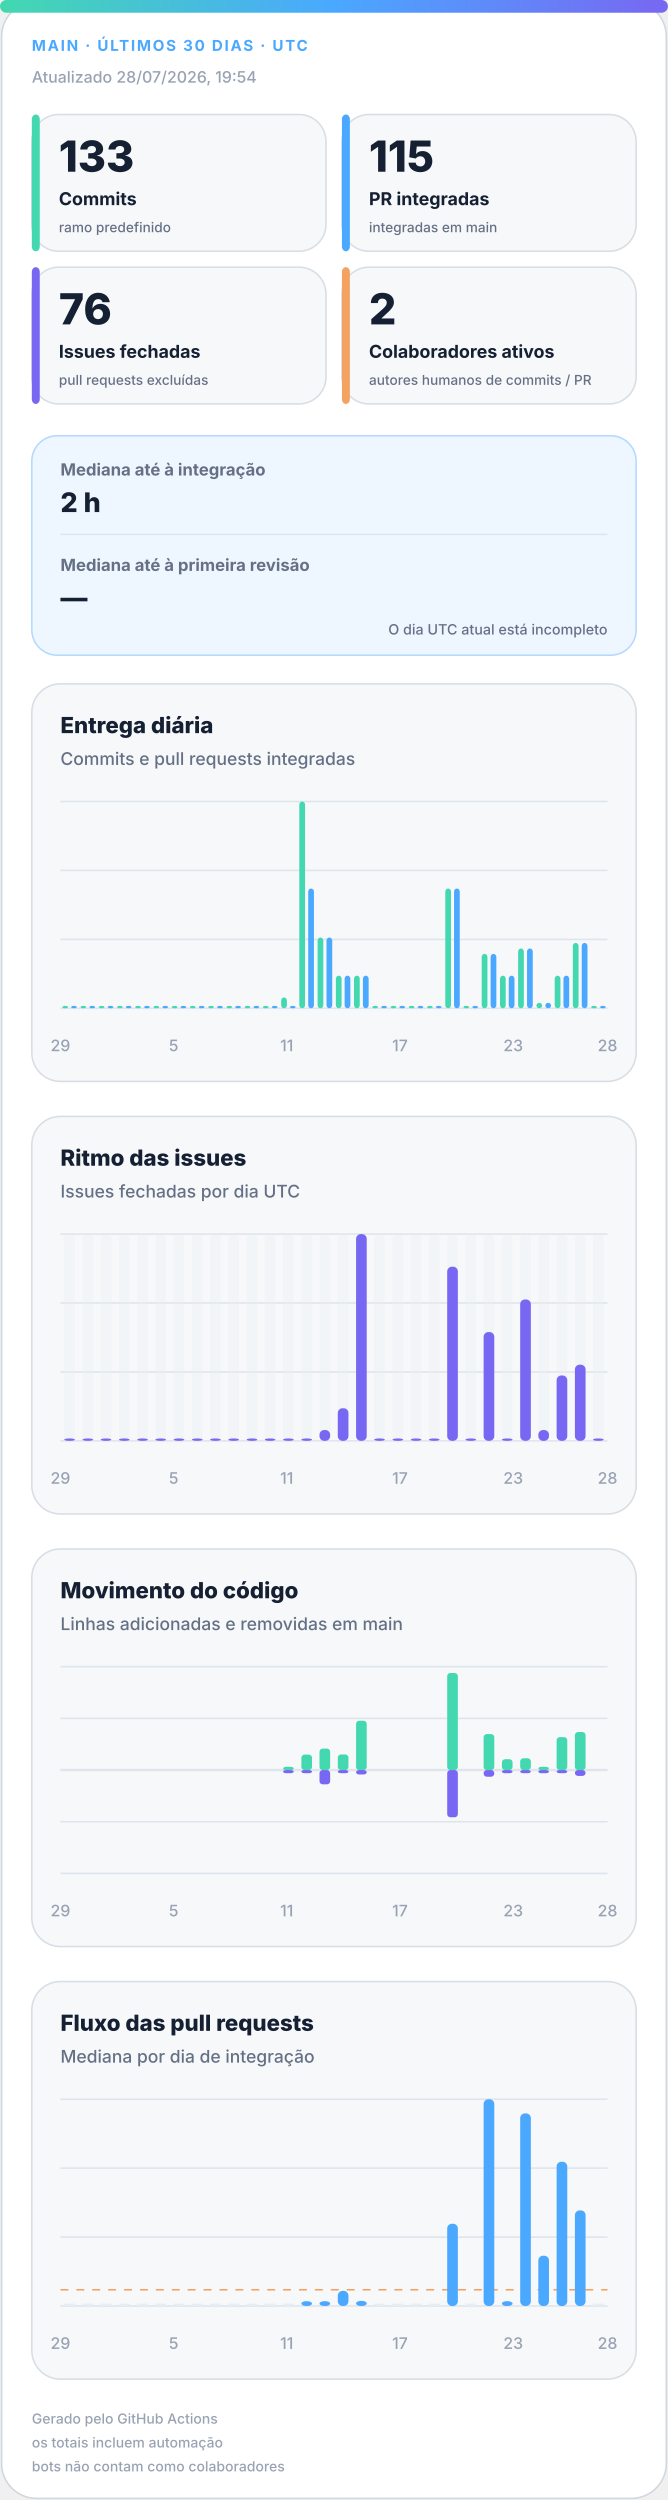
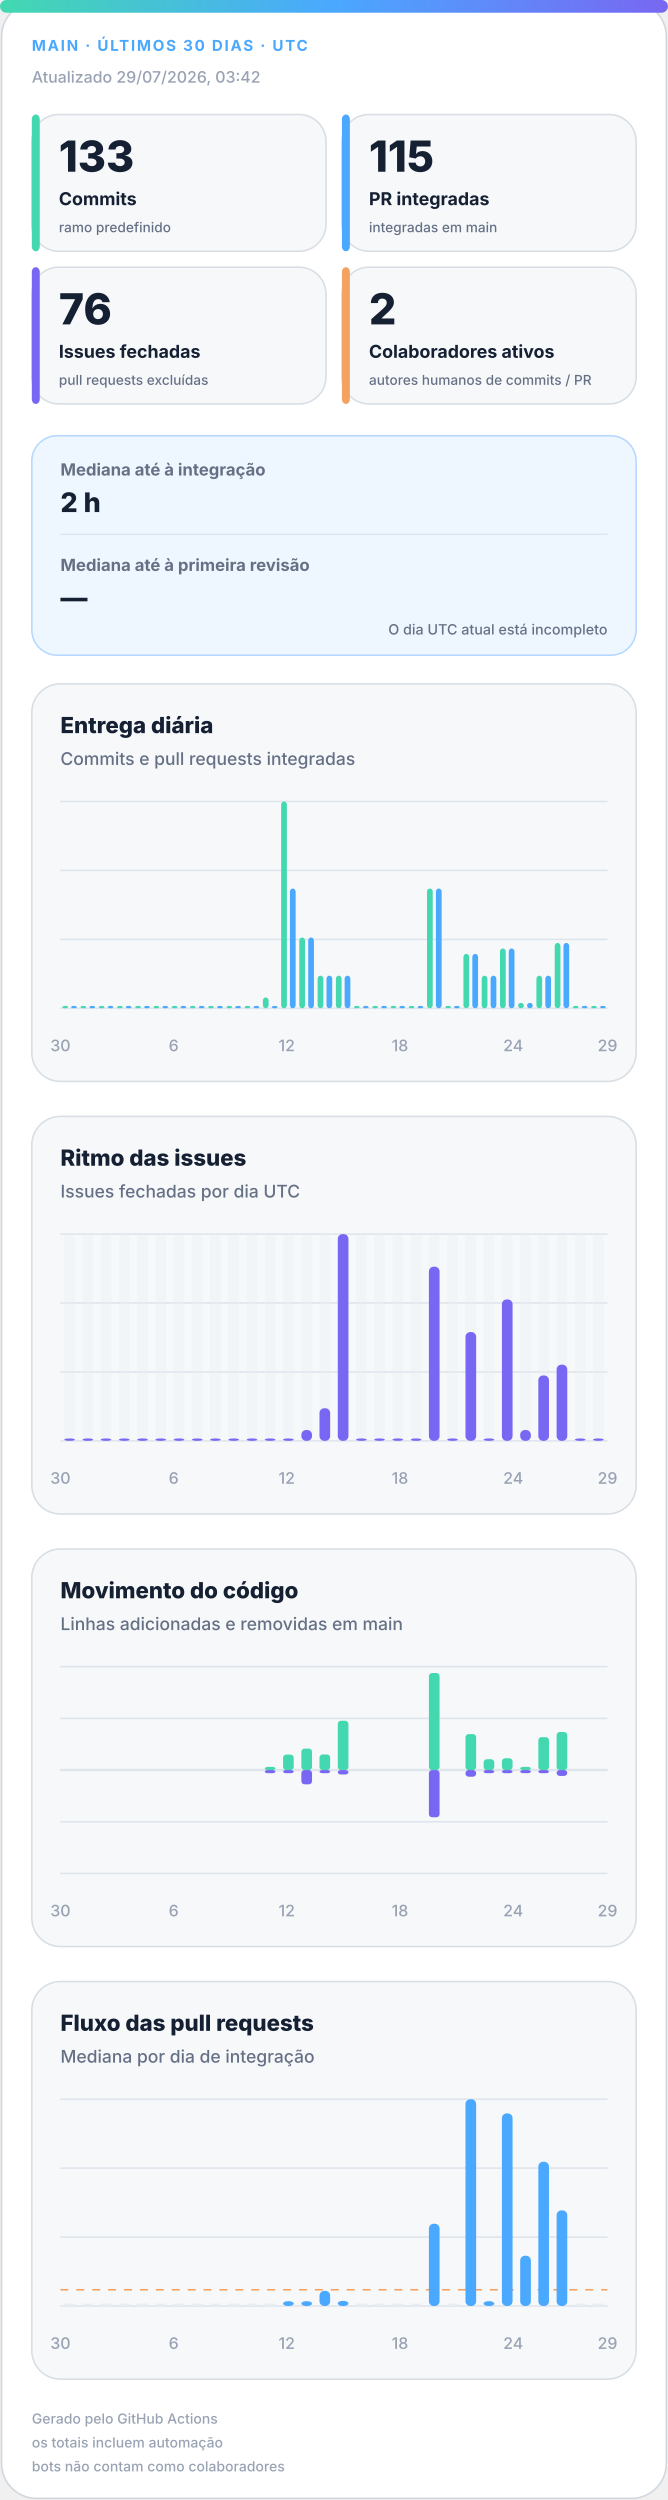
<svg xmlns="http://www.w3.org/2000/svg" width="420" height="1572" viewBox="0 0 420 1572" role="img" aria-labelledby="title desc">
  <defs>
    <linearGradient id="accent" x1="0" y1="0" x2="1" y2="0">
      <stop offset="0%" stop-color="#43d8b0" />
      <stop offset="50%" stop-color="#4aa8ff" />
      <stop offset="100%" stop-color="#7867f2" />
    </linearGradient>
    <linearGradient id="soft" x1="0" y1="0" x2="1" y2="1">
      <stop offset="0%" stop-color="#43d8b0" stop-opacity=".18" />
      <stop offset="100%" stop-color="#7867f2" stop-opacity=".12" />
    </linearGradient>
  </defs>
  <style>
.bg{fill:#fff;stroke:#d0d7de}.surface{fill:#f6f8fa;stroke:#d8dee4}.strong{fill:#eef7ff;stroke:#b6d8ff}.ink{fill:#162033}.muted{fill:#667085}.faint{fill:#98a2b3}.grid{stroke:#dfe5ec}.track{fill:#e7edf3}
.meta{font:750 11px -apple-system,BlinkMacSystemFont,"Segoe UI",sans-serif;letter-spacing:1.1px}.value{font:820 31px -apple-system,BlinkMacSystemFont,"Segoe UI",sans-serif}.label{font:720 13px -apple-system,BlinkMacSystemFont,"Segoe UI",sans-serif}.scope{font:520 10px -apple-system,BlinkMacSystemFont,"Segoe UI",sans-serif}.chart-title{font:760 14px -apple-system,BlinkMacSystemFont,"Segoe UI",sans-serif}.chart-subtitle{font:520 11px -apple-system,BlinkMacSystemFont,"Segoe UI",sans-serif}.small{font:540 10px -apple-system,BlinkMacSystemFont,"Segoe UI",sans-serif}.flow-value{font:780 17px -apple-system,BlinkMacSystemFont,"Segoe UI",sans-serif}
@media(prefers-color-scheme:dark){.bg{fill:#0d1117;stroke:#30363d}.surface{fill:#161b22;stroke:#30363d}.strong{fill:#10263a;stroke:#244d70}.ink{fill:#f0f6fc}.muted{fill:#a7b0bc}.faint{fill:#7d8590}.grid{stroke:#30363d}.track{fill:#27313d}}
</style>
  <rect class="bg" x="1" y="1" width="418" height="1570" rx="22" />
  <rect x="0" y="0" width="420" height="8" rx="4" fill="url(#accent)" />
  <text class="meta" x="20" y="32" fill="#4aa8ff" style="font-size:9.5px">MAIN · ÚLTIMOS 30 DIAS · UTC</text>
-   <text class="small faint" x="20" y="52">Atualizado 28/07/2026, 19:54</text>
+   <text class="small faint" x="20" y="52">Atualizado 29/07/2026, 03:42</text>
  <g>
    <rect class="surface" x="20" y="72" width="185" height="86" rx="17" />
    <rect x="20" y="72" width="5" height="86" rx="3" fill="#43d8b0" />
    <text class="value ink" x="37" y="108" style="font-size:27px">133</text>
    <text class="label ink" x="37" y="129" style="font-size:11.2px">Commits</text>
    <text class="scope muted" x="37" y="146" style="font-size:8.6px">ramo predefinido</text>
  </g>
  <g>
    <rect class="surface" x="215" y="72" width="185" height="86" rx="17" />
    <rect x="215" y="72" width="5" height="86" rx="3" fill="#4aa8ff" />
    <text class="value ink" x="232" y="108" style="font-size:27px">115</text>
    <text class="label ink" x="232" y="129" style="font-size:11.2px">PR integradas</text>
    <text class="scope muted" x="232" y="146" style="font-size:8.6px">integradas em main</text>
  </g>
  <g>
    <rect class="surface" x="20" y="168" width="185" height="86" rx="17" />
    <rect x="20" y="168" width="5" height="86" rx="3" fill="#7867f2" />
    <text class="value ink" x="37" y="204" style="font-size:27px">76</text>
    <text class="label ink" x="37" y="225" style="font-size:11.2px">Issues fechadas</text>
    <text class="scope muted" x="37" y="242" style="font-size:8.6px">pull requests excluídas</text>
  </g>
  <g>
    <rect class="surface" x="215" y="168" width="185" height="86" rx="17" />
    <rect x="215" y="168" width="5" height="86" rx="3" fill="#f4a261" />
    <text class="value ink" x="232" y="204" style="font-size:27px">2</text>
    <text class="label ink" x="232" y="225" style="font-size:11.2px">Colaboradores ativos</text>
    <text class="scope muted" x="232" y="242" style="font-size:8.6px">autores humanos de commits / PR</text>
  </g>
  <g>
    <rect class="strong" x="20" y="274" width="380" height="138" rx="16" fill="url(#soft)" />
    <text class="label muted" x="38" y="299" style="font-size:10.5px">Mediana até à integração</text>
    <text class="flow-value ink" x="38" y="322">2 h</text>
    <line class="grid" x1="38" y1="336" x2="382" y2="336" />
    <text class="label muted" x="38" y="359" style="font-size:10.5px">Mediana até à primeira revisão</text>
    <text class="flow-value ink" x="38" y="382">—</text>
    <text class="scope muted" x="382" y="399" text-anchor="end" style="font-size:9px">O dia UTC atual está incompleto</text>
  </g>
  <g>
    <rect class="surface" x="20" y="430" width="380" height="250" rx="18" />
    <text class="chart-title ink" x="38" y="461">Entrega diária</text>
    <text class="chart-subtitle muted" x="38" y="481">Commits e pull requests integradas</text>
    <line class="grid" x1="38" y1="504.0" x2="382" y2="504.0" />
    <line class="grid" x1="38" y1="547.3" x2="382" y2="547.3" />
    <line class="grid" x1="38" y1="590.7" x2="382" y2="590.7" />
    <line class="grid" x1="38" y1="634.0" x2="382" y2="634.0" />
    <rect x="39.2" y="632.5" width="3.6" height="1.5" rx="2" fill="#43d8b0" />
    <rect x="44.7" y="632.5" width="3.6" height="1.5" rx="2" fill="#4aa8ff" />
    <rect x="50.6" y="632.5" width="3.6" height="1.5" rx="2" fill="#43d8b0" />
    <rect x="56.2" y="632.5" width="3.6" height="1.5" rx="2" fill="#4aa8ff" />
    <rect x="62.1" y="632.5" width="3.6" height="1.5" rx="2" fill="#43d8b0" />
    <rect x="67.7" y="632.5" width="3.6" height="1.5" rx="2" fill="#4aa8ff" />
    <rect x="73.6" y="632.5" width="3.6" height="1.5" rx="2" fill="#43d8b0" />
    <rect x="79.1" y="632.5" width="3.6" height="1.5" rx="2" fill="#4aa8ff" />
    <rect x="85.0" y="632.5" width="3.6" height="1.5" rx="2" fill="#43d8b0" />
    <rect x="90.6" y="632.5" width="3.6" height="1.5" rx="2" fill="#4aa8ff" />
    <rect x="96.5" y="632.5" width="3.6" height="1.5" rx="2" fill="#43d8b0" />
    <rect x="102.1" y="632.5" width="3.6" height="1.5" rx="2" fill="#4aa8ff" />
    <rect x="108.0" y="632.5" width="3.6" height="1.5" rx="2" fill="#43d8b0" />
    <rect x="113.5" y="632.5" width="3.6" height="1.5" rx="2" fill="#4aa8ff" />
    <rect x="119.4" y="632.5" width="3.6" height="1.5" rx="2" fill="#43d8b0" />
    <rect x="125.0" y="632.5" width="3.6" height="1.5" rx="2" fill="#4aa8ff" />
    <rect x="130.9" y="632.5" width="3.6" height="1.5" rx="2" fill="#43d8b0" />
    <rect x="136.5" y="632.5" width="3.6" height="1.5" rx="2" fill="#4aa8ff" />
    <rect x="142.4" y="632.5" width="3.6" height="1.5" rx="2" fill="#43d8b0" />
    <rect x="147.9" y="632.5" width="3.6" height="1.5" rx="2" fill="#4aa8ff" />
    <rect x="153.8" y="632.5" width="3.6" height="1.5" rx="2" fill="#43d8b0" />
    <rect x="159.4" y="632.5" width="3.6" height="1.5" rx="2" fill="#4aa8ff" />
-     <rect x="165.3" y="632.5" width="3.6" height="1.5" rx="2" fill="#43d8b0" />
+     <rect x="165.3" y="627.2" width="3.6" height="6.8" rx="2" fill="#43d8b0" />
    <rect x="170.9" y="632.5" width="3.6" height="1.5" rx="2" fill="#4aa8ff" />
-     <rect x="176.8" y="627.2" width="3.6" height="6.8" rx="2" fill="#43d8b0" />
-     <rect x="182.3" y="632.5" width="3.6" height="1.5" rx="2" fill="#4aa8ff" />
-     <rect x="188.2" y="504.0" width="3.6" height="130.0" rx="2" fill="#43d8b0" />
-     <rect x="193.8" y="558.7" width="3.6" height="75.3" rx="2" fill="#4aa8ff" />
-     <rect x="199.7" y="589.5" width="3.6" height="44.5" rx="2" fill="#43d8b0" />
-     <rect x="205.3" y="589.5" width="3.6" height="44.5" rx="2" fill="#4aa8ff" />
+     <rect x="176.8" y="504.0" width="3.6" height="130.0" rx="2" fill="#43d8b0" />
+     <rect x="182.3" y="558.7" width="3.6" height="75.3" rx="2" fill="#4aa8ff" />
+     <rect x="188.2" y="589.5" width="3.6" height="44.5" rx="2" fill="#43d8b0" />
+     <rect x="193.8" y="589.5" width="3.6" height="44.5" rx="2" fill="#4aa8ff" />
+     <rect x="199.7" y="613.5" width="3.6" height="20.5" rx="2" fill="#43d8b0" />
+     <rect x="205.3" y="613.5" width="3.6" height="20.5" rx="2" fill="#4aa8ff" />
    <rect x="211.2" y="613.5" width="3.6" height="20.5" rx="2" fill="#43d8b0" />
    <rect x="216.7" y="613.5" width="3.6" height="20.5" rx="2" fill="#4aa8ff" />
-     <rect x="222.6" y="613.5" width="3.6" height="20.5" rx="2" fill="#43d8b0" />
-     <rect x="228.2" y="613.5" width="3.6" height="20.5" rx="2" fill="#4aa8ff" />
+     <rect x="222.6" y="632.5" width="3.6" height="1.5" rx="2" fill="#43d8b0" />
+     <rect x="228.2" y="632.5" width="3.6" height="1.5" rx="2" fill="#4aa8ff" />
    <rect x="234.1" y="632.5" width="3.6" height="1.5" rx="2" fill="#43d8b0" />
    <rect x="239.7" y="632.5" width="3.6" height="1.5" rx="2" fill="#4aa8ff" />
    <rect x="245.6" y="632.5" width="3.6" height="1.5" rx="2" fill="#43d8b0" />
    <rect x="251.1" y="632.5" width="3.6" height="1.5" rx="2" fill="#4aa8ff" />
    <rect x="257.0" y="632.5" width="3.6" height="1.5" rx="2" fill="#43d8b0" />
    <rect x="262.6" y="632.5" width="3.6" height="1.5" rx="2" fill="#4aa8ff" />
-     <rect x="268.5" y="632.5" width="3.6" height="1.5" rx="2" fill="#43d8b0" />
-     <rect x="274.1" y="632.5" width="3.6" height="1.5" rx="2" fill="#4aa8ff" />
-     <rect x="280.0" y="558.7" width="3.6" height="75.3" rx="2" fill="#43d8b0" />
-     <rect x="285.5" y="558.7" width="3.6" height="75.3" rx="2" fill="#4aa8ff" />
-     <rect x="291.4" y="632.5" width="3.6" height="1.5" rx="2" fill="#43d8b0" />
-     <rect x="297.0" y="632.5" width="3.6" height="1.5" rx="2" fill="#4aa8ff" />
-     <rect x="302.9" y="599.8" width="3.6" height="34.2" rx="2" fill="#43d8b0" />
-     <rect x="308.5" y="599.8" width="3.6" height="34.2" rx="2" fill="#4aa8ff" />
-     <rect x="314.4" y="613.5" width="3.6" height="20.5" rx="2" fill="#43d8b0" />
-     <rect x="319.9" y="613.5" width="3.6" height="20.5" rx="2" fill="#4aa8ff" />
-     <rect x="325.8" y="596.4" width="3.6" height="37.6" rx="2" fill="#43d8b0" />
-     <rect x="331.4" y="596.4" width="3.6" height="37.6" rx="2" fill="#4aa8ff" />
-     <rect x="337.3" y="630.6" width="3.6" height="3.4" rx="2" fill="#43d8b0" />
-     <rect x="342.9" y="630.6" width="3.6" height="3.4" rx="2" fill="#4aa8ff" />
-     <rect x="348.8" y="613.5" width="3.6" height="20.5" rx="2" fill="#43d8b0" />
-     <rect x="354.3" y="613.5" width="3.6" height="20.5" rx="2" fill="#4aa8ff" />
-     <rect x="360.2" y="592.9" width="3.6" height="41.1" rx="2" fill="#43d8b0" />
-     <rect x="365.8" y="592.9" width="3.6" height="41.1" rx="2" fill="#4aa8ff" />
+     <rect x="268.5" y="558.7" width="3.6" height="75.3" rx="2" fill="#43d8b0" />
+     <rect x="274.1" y="558.7" width="3.6" height="75.3" rx="2" fill="#4aa8ff" />
+     <rect x="280.0" y="632.5" width="3.6" height="1.5" rx="2" fill="#43d8b0" />
+     <rect x="285.5" y="632.5" width="3.6" height="1.5" rx="2" fill="#4aa8ff" />
+     <rect x="291.4" y="599.8" width="3.6" height="34.2" rx="2" fill="#43d8b0" />
+     <rect x="297.0" y="599.8" width="3.6" height="34.2" rx="2" fill="#4aa8ff" />
+     <rect x="302.9" y="613.5" width="3.6" height="20.5" rx="2" fill="#43d8b0" />
+     <rect x="308.5" y="613.5" width="3.6" height="20.5" rx="2" fill="#4aa8ff" />
+     <rect x="314.4" y="596.4" width="3.6" height="37.6" rx="2" fill="#43d8b0" />
+     <rect x="319.9" y="596.4" width="3.6" height="37.6" rx="2" fill="#4aa8ff" />
+     <rect x="325.8" y="630.6" width="3.6" height="3.4" rx="2" fill="#43d8b0" />
+     <rect x="331.4" y="630.6" width="3.6" height="3.4" rx="2" fill="#4aa8ff" />
+     <rect x="337.3" y="613.5" width="3.6" height="20.5" rx="2" fill="#43d8b0" />
+     <rect x="342.9" y="613.5" width="3.6" height="20.5" rx="2" fill="#4aa8ff" />
+     <rect x="348.8" y="592.9" width="3.6" height="41.1" rx="2" fill="#43d8b0" />
+     <rect x="354.3" y="592.9" width="3.6" height="41.1" rx="2" fill="#4aa8ff" />
+     <rect x="360.2" y="632.5" width="3.6" height="1.5" rx="2" fill="#43d8b0" />
+     <rect x="365.8" y="632.5" width="3.6" height="1.5" rx="2" fill="#4aa8ff" />
    <rect x="371.7" y="632.5" width="3.6" height="1.5" rx="2" fill="#43d8b0" />
    <rect x="377.3" y="632.5" width="3.6" height="1.5" rx="2" fill="#4aa8ff" />
-     <text class="small faint" x="38.0" y="661" text-anchor="middle">29</text>
-     <text class="small faint" x="109.2" y="661" text-anchor="middle">5</text>
-     <text class="small faint" x="180.3" y="661" text-anchor="middle">11</text>
-     <text class="small faint" x="251.5" y="661" text-anchor="middle">17</text>
-     <text class="small faint" x="322.7" y="661" text-anchor="middle">23</text>
-     <text class="small faint" x="382.0" y="661" text-anchor="middle">28</text>
+     <text class="small faint" x="38.0" y="661" text-anchor="middle">30</text>
+     <text class="small faint" x="109.2" y="661" text-anchor="middle">6</text>
+     <text class="small faint" x="180.3" y="661" text-anchor="middle">12</text>
+     <text class="small faint" x="251.5" y="661" text-anchor="middle">18</text>
+     <text class="small faint" x="322.7" y="661" text-anchor="middle">24</text>
+     <text class="small faint" x="382.0" y="661" text-anchor="middle">29</text>
  </g>
  <g>
    <rect class="surface" x="20" y="702" width="380" height="250" rx="18" />
    <text class="chart-title ink" x="38" y="733">Ritmo das issues</text>
    <text class="chart-subtitle muted" x="38" y="753">Issues fechadas por dia UTC</text>
    <line class="grid" x1="38" y1="776.0" x2="382" y2="776.0" />
    <line class="grid" x1="38" y1="819.3" x2="382" y2="819.3" />
    <line class="grid" x1="38" y1="862.7" x2="382" y2="862.7" />
    <line class="grid" x1="38" y1="906.0" x2="382" y2="906.0" />
    <g>
      <rect class="track" x="40.4" y="776" width="6.7" height="130" rx="3" opacity=".3" />
      <rect x="40.4" y="904.5" width="6.7" height="1.5" rx="3" fill="#7867f2" />
    </g>
    <g>
      <rect class="track" x="51.9" y="776" width="6.7" height="130" rx="3" opacity=".3" />
      <rect x="51.9" y="904.5" width="6.7" height="1.5" rx="3" fill="#7867f2" />
    </g>
    <g>
      <rect class="track" x="63.3" y="776" width="6.7" height="130" rx="3" opacity=".3" />
      <rect x="63.3" y="904.5" width="6.7" height="1.5" rx="3" fill="#7867f2" />
    </g>
    <g>
      <rect class="track" x="74.8" y="776" width="6.7" height="130" rx="3" opacity=".3" />
      <rect x="74.8" y="904.5" width="6.7" height="1.5" rx="3" fill="#7867f2" />
    </g>
    <g>
      <rect class="track" x="86.3" y="776" width="6.7" height="130" rx="3" opacity=".3" />
      <rect x="86.3" y="904.5" width="6.7" height="1.5" rx="3" fill="#7867f2" />
    </g>
    <g>
      <rect class="track" x="97.7" y="776" width="6.7" height="130" rx="3" opacity=".3" />
      <rect x="97.7" y="904.5" width="6.7" height="1.5" rx="3" fill="#7867f2" />
    </g>
    <g>
      <rect class="track" x="109.2" y="776" width="6.7" height="130" rx="3" opacity=".3" />
      <rect x="109.2" y="904.5" width="6.7" height="1.5" rx="3" fill="#7867f2" />
    </g>
    <g>
      <rect class="track" x="120.7" y="776" width="6.7" height="130" rx="3" opacity=".3" />
      <rect x="120.7" y="904.5" width="6.7" height="1.5" rx="3" fill="#7867f2" />
    </g>
    <g>
      <rect class="track" x="132.1" y="776" width="6.7" height="130" rx="3" opacity=".3" />
      <rect x="132.1" y="904.5" width="6.7" height="1.5" rx="3" fill="#7867f2" />
    </g>
    <g>
      <rect class="track" x="143.6" y="776" width="6.7" height="130" rx="3" opacity=".3" />
      <rect x="143.6" y="904.5" width="6.7" height="1.5" rx="3" fill="#7867f2" />
    </g>
    <g>
      <rect class="track" x="155.1" y="776" width="6.7" height="130" rx="3" opacity=".3" />
      <rect x="155.1" y="904.5" width="6.7" height="1.5" rx="3" fill="#7867f2" />
    </g>
    <g>
      <rect class="track" x="166.5" y="776" width="6.7" height="130" rx="3" opacity=".3" />
      <rect x="166.5" y="904.5" width="6.7" height="1.5" rx="3" fill="#7867f2" />
    </g>
    <g>
      <rect class="track" x="178.0" y="776" width="6.7" height="130" rx="3" opacity=".3" />
      <rect x="178.0" y="904.5" width="6.7" height="1.5" rx="3" fill="#7867f2" />
    </g>
    <g>
      <rect class="track" x="189.5" y="776" width="6.7" height="130" rx="3" opacity=".3" />
-       <rect x="189.5" y="904.5" width="6.7" height="1.5" rx="3" fill="#7867f2" />
+       <rect x="189.5" y="899.2" width="6.7" height="6.8" rx="3" fill="#7867f2" />
    </g>
    <g>
      <rect class="track" x="200.9" y="776" width="6.7" height="130" rx="3" opacity=".3" />
-       <rect x="200.9" y="899.2" width="6.7" height="6.8" rx="3" fill="#7867f2" />
+       <rect x="200.9" y="885.5" width="6.7" height="20.5" rx="3" fill="#7867f2" />
    </g>
    <g>
      <rect class="track" x="212.4" y="776" width="6.7" height="130" rx="3" opacity=".3" />
-       <rect x="212.4" y="885.5" width="6.7" height="20.5" rx="3" fill="#7867f2" />
+       <rect x="212.4" y="776.0" width="6.7" height="130.0" rx="3" fill="#7867f2" />
    </g>
    <g>
      <rect class="track" x="223.9" y="776" width="6.7" height="130" rx="3" opacity=".3" />
-       <rect x="223.9" y="776.0" width="6.7" height="130.0" rx="3" fill="#7867f2" />
+       <rect x="223.9" y="904.5" width="6.7" height="1.5" rx="3" fill="#7867f2" />
    </g>
    <g>
      <rect class="track" x="235.3" y="776" width="6.7" height="130" rx="3" opacity=".3" />
      <rect x="235.3" y="904.5" width="6.7" height="1.5" rx="3" fill="#7867f2" />
    </g>
    <g>
      <rect class="track" x="246.8" y="776" width="6.7" height="130" rx="3" opacity=".3" />
      <rect x="246.8" y="904.5" width="6.7" height="1.5" rx="3" fill="#7867f2" />
    </g>
    <g>
      <rect class="track" x="258.3" y="776" width="6.7" height="130" rx="3" opacity=".3" />
      <rect x="258.3" y="904.5" width="6.7" height="1.5" rx="3" fill="#7867f2" />
    </g>
    <g>
      <rect class="track" x="269.7" y="776" width="6.7" height="130" rx="3" opacity=".3" />
-       <rect x="269.7" y="904.5" width="6.7" height="1.5" rx="3" fill="#7867f2" />
+       <rect x="269.7" y="796.5" width="6.7" height="109.5" rx="3" fill="#7867f2" />
    </g>
    <g>
      <rect class="track" x="281.2" y="776" width="6.7" height="130" rx="3" opacity=".3" />
-       <rect x="281.2" y="796.5" width="6.7" height="109.5" rx="3" fill="#7867f2" />
+       <rect x="281.2" y="904.5" width="6.7" height="1.5" rx="3" fill="#7867f2" />
    </g>
    <g>
      <rect class="track" x="292.7" y="776" width="6.7" height="130" rx="3" opacity=".3" />
-       <rect x="292.7" y="904.5" width="6.7" height="1.5" rx="3" fill="#7867f2" />
+       <rect x="292.7" y="837.6" width="6.7" height="68.4" rx="3" fill="#7867f2" />
    </g>
    <g>
      <rect class="track" x="304.1" y="776" width="6.7" height="130" rx="3" opacity=".3" />
-       <rect x="304.1" y="837.6" width="6.7" height="68.4" rx="3" fill="#7867f2" />
+       <rect x="304.1" y="904.5" width="6.7" height="1.5" rx="3" fill="#7867f2" />
    </g>
    <g>
      <rect class="track" x="315.6" y="776" width="6.7" height="130" rx="3" opacity=".3" />
-       <rect x="315.6" y="904.5" width="6.7" height="1.5" rx="3" fill="#7867f2" />
+       <rect x="315.6" y="817.1" width="6.7" height="88.9" rx="3" fill="#7867f2" />
    </g>
    <g>
      <rect class="track" x="327.1" y="776" width="6.7" height="130" rx="3" opacity=".3" />
-       <rect x="327.1" y="817.1" width="6.7" height="88.9" rx="3" fill="#7867f2" />
+       <rect x="327.1" y="899.2" width="6.7" height="6.8" rx="3" fill="#7867f2" />
    </g>
    <g>
      <rect class="track" x="338.5" y="776" width="6.7" height="130" rx="3" opacity=".3" />
-       <rect x="338.5" y="899.2" width="6.7" height="6.8" rx="3" fill="#7867f2" />
+       <rect x="338.5" y="864.9" width="6.7" height="41.1" rx="3" fill="#7867f2" />
    </g>
    <g>
      <rect class="track" x="350.0" y="776" width="6.7" height="130" rx="3" opacity=".3" />
-       <rect x="350.0" y="864.9" width="6.7" height="41.1" rx="3" fill="#7867f2" />
+       <rect x="350.0" y="858.1" width="6.7" height="47.9" rx="3" fill="#7867f2" />
    </g>
    <g>
      <rect class="track" x="361.5" y="776" width="6.7" height="130" rx="3" opacity=".3" />
-       <rect x="361.5" y="858.1" width="6.7" height="47.9" rx="3" fill="#7867f2" />
+       <rect x="361.5" y="904.5" width="6.7" height="1.5" rx="3" fill="#7867f2" />
    </g>
    <g>
      <rect class="track" x="372.9" y="776" width="6.7" height="130" rx="3" opacity=".3" />
      <rect x="372.9" y="904.5" width="6.7" height="1.5" rx="3" fill="#7867f2" />
    </g>
-     <text class="small faint" x="38.0" y="933" text-anchor="middle">29</text>
-     <text class="small faint" x="109.2" y="933" text-anchor="middle">5</text>
-     <text class="small faint" x="180.3" y="933" text-anchor="middle">11</text>
-     <text class="small faint" x="251.5" y="933" text-anchor="middle">17</text>
-     <text class="small faint" x="322.7" y="933" text-anchor="middle">23</text>
-     <text class="small faint" x="382.0" y="933" text-anchor="middle">28</text>
+     <text class="small faint" x="38.0" y="933" text-anchor="middle">30</text>
+     <text class="small faint" x="109.2" y="933" text-anchor="middle">6</text>
+     <text class="small faint" x="180.3" y="933" text-anchor="middle">12</text>
+     <text class="small faint" x="251.5" y="933" text-anchor="middle">18</text>
+     <text class="small faint" x="322.7" y="933" text-anchor="middle">24</text>
+     <text class="small faint" x="382.0" y="933" text-anchor="middle">29</text>
  </g>
  <g>
    <rect class="surface" x="20" y="974" width="380" height="250" rx="18" />
    <text class="chart-title ink" x="38" y="1005">Movimento do código</text>
    <text class="chart-subtitle muted" x="38" y="1025">Linhas adicionadas e removidas em main</text>
    <line class="grid" x1="38" y1="1048.0" x2="382" y2="1048.0" />
    <line class="grid" x1="38" y1="1080.5" x2="382" y2="1080.5" />
    <line class="grid" x1="38" y1="1113.0" x2="382" y2="1113.0" />
    <line class="grid" x1="38" y1="1145.5" x2="382" y2="1145.5" />
    <line class="grid" x1="38" y1="1178.0" x2="382" y2="1178.0" />
    <line class="grid" x1="38" y1="1113" x2="382" y2="1113" stroke-width="1.5" />
    <rect x="40.4" y="1113.0" width="6.7" height="0.0" rx="2" fill="#43d8b0" />
    <rect x="40.4" y="1113" width="6.7" height="0.0" rx="2" fill="#7867f2" />
    <rect x="51.9" y="1113.0" width="6.7" height="0.0" rx="2" fill="#43d8b0" />
    <rect x="51.9" y="1113" width="6.7" height="0.0" rx="2" fill="#7867f2" />
    <rect x="63.3" y="1113.0" width="6.7" height="0.0" rx="2" fill="#43d8b0" />
    <rect x="63.3" y="1113" width="6.7" height="0.0" rx="2" fill="#7867f2" />
    <rect x="74.8" y="1113.0" width="6.7" height="0.0" rx="2" fill="#43d8b0" />
    <rect x="74.8" y="1113" width="6.7" height="0.0" rx="2" fill="#7867f2" />
    <rect x="86.3" y="1113.0" width="6.7" height="0.0" rx="2" fill="#43d8b0" />
    <rect x="86.3" y="1113" width="6.7" height="0.0" rx="2" fill="#7867f2" />
    <rect x="97.7" y="1113.0" width="6.7" height="0.0" rx="2" fill="#43d8b0" />
    <rect x="97.7" y="1113" width="6.7" height="0.0" rx="2" fill="#7867f2" />
    <rect x="109.2" y="1113.0" width="6.7" height="0.0" rx="2" fill="#43d8b0" />
    <rect x="109.2" y="1113" width="6.7" height="0.0" rx="2" fill="#7867f2" />
    <rect x="120.7" y="1113.0" width="6.7" height="0.0" rx="2" fill="#43d8b0" />
    <rect x="120.7" y="1113" width="6.7" height="0.0" rx="2" fill="#7867f2" />
    <rect x="132.1" y="1113.0" width="6.7" height="0.0" rx="2" fill="#43d8b0" />
    <rect x="132.1" y="1113" width="6.7" height="0.0" rx="2" fill="#7867f2" />
    <rect x="143.6" y="1113.0" width="6.7" height="0.0" rx="2" fill="#43d8b0" />
    <rect x="143.6" y="1113" width="6.7" height="0.0" rx="2" fill="#7867f2" />
    <rect x="155.1" y="1113.0" width="6.7" height="0.0" rx="2" fill="#43d8b0" />
    <rect x="155.1" y="1113" width="6.7" height="0.0" rx="2" fill="#7867f2" />
-     <rect x="166.5" y="1113.0" width="6.7" height="0.0" rx="2" fill="#43d8b0" />
-     <rect x="166.5" y="1113" width="6.7" height="0.0" rx="2" fill="#7867f2" />
-     <rect x="178.0" y="1111.0" width="6.7" height="2.0" rx="2" fill="#43d8b0" />
+     <rect x="166.5" y="1111.0" width="6.7" height="2.0" rx="2" fill="#43d8b0" />
+     <rect x="166.5" y="1113" width="6.7" height="2.0" rx="2" fill="#7867f2" />
+     <rect x="178.0" y="1103.3" width="6.7" height="9.7" rx="2" fill="#43d8b0" />
    <rect x="178.0" y="1113" width="6.7" height="2.0" rx="2" fill="#7867f2" />
-     <rect x="189.5" y="1103.3" width="6.7" height="9.7" rx="2" fill="#43d8b0" />
-     <rect x="189.5" y="1113" width="6.7" height="2.0" rx="2" fill="#7867f2" />
-     <rect x="200.9" y="1099.5" width="6.7" height="13.5" rx="2" fill="#43d8b0" />
-     <rect x="200.9" y="1113" width="6.7" height="9.0" rx="2" fill="#7867f2" />
-     <rect x="212.4" y="1103.2" width="6.7" height="9.8" rx="2" fill="#43d8b0" />
-     <rect x="212.4" y="1113" width="6.7" height="2.0" rx="2" fill="#7867f2" />
-     <rect x="223.9" y="1082.0" width="6.7" height="31.0" rx="2" fill="#43d8b0" />
-     <rect x="223.9" y="1113" width="6.7" height="2.8" rx="2" fill="#7867f2" />
+     <rect x="189.5" y="1099.5" width="6.7" height="13.5" rx="2" fill="#43d8b0" />
+     <rect x="189.5" y="1113" width="6.7" height="9.0" rx="2" fill="#7867f2" />
+     <rect x="200.9" y="1103.2" width="6.7" height="9.8" rx="2" fill="#43d8b0" />
+     <rect x="200.9" y="1113" width="6.7" height="2.0" rx="2" fill="#7867f2" />
+     <rect x="212.4" y="1082.0" width="6.7" height="31.0" rx="2" fill="#43d8b0" />
+     <rect x="212.4" y="1113" width="6.7" height="2.8" rx="2" fill="#7867f2" />
+     <rect x="223.9" y="1113.0" width="6.7" height="0.0" rx="2" fill="#43d8b0" />
+     <rect x="223.9" y="1113" width="6.7" height="0.0" rx="2" fill="#7867f2" />
    <rect x="235.3" y="1113.0" width="6.7" height="0.0" rx="2" fill="#43d8b0" />
    <rect x="235.3" y="1113" width="6.7" height="0.0" rx="2" fill="#7867f2" />
    <rect x="246.8" y="1113.0" width="6.7" height="0.0" rx="2" fill="#43d8b0" />
    <rect x="246.8" y="1113" width="6.7" height="0.0" rx="2" fill="#7867f2" />
    <rect x="258.3" y="1113.0" width="6.7" height="0.0" rx="2" fill="#43d8b0" />
    <rect x="258.3" y="1113" width="6.7" height="0.0" rx="2" fill="#7867f2" />
-     <rect x="269.7" y="1113.0" width="6.7" height="0.0" rx="2" fill="#43d8b0" />
-     <rect x="269.7" y="1113" width="6.7" height="0.0" rx="2" fill="#7867f2" />
-     <rect x="281.2" y="1052.0" width="6.7" height="61.0" rx="2" fill="#43d8b0" />
-     <rect x="281.2" y="1113" width="6.7" height="29.7" rx="2" fill="#7867f2" />
-     <rect x="292.7" y="1113.0" width="6.7" height="0.0" rx="2" fill="#43d8b0" />
-     <rect x="292.7" y="1113" width="6.7" height="0.0" rx="2" fill="#7867f2" />
-     <rect x="304.1" y="1090.4" width="6.7" height="22.6" rx="2" fill="#43d8b0" />
-     <rect x="304.1" y="1113" width="6.7" height="4.2" rx="2" fill="#7867f2" />
-     <rect x="315.6" y="1106.2" width="6.7" height="6.8" rx="2" fill="#43d8b0" />
+     <rect x="269.7" y="1052.0" width="6.7" height="61.0" rx="2" fill="#43d8b0" />
+     <rect x="269.7" y="1113" width="6.7" height="29.7" rx="2" fill="#7867f2" />
+     <rect x="281.2" y="1113.0" width="6.7" height="0.0" rx="2" fill="#43d8b0" />
+     <rect x="281.2" y="1113" width="6.7" height="0.0" rx="2" fill="#7867f2" />
+     <rect x="292.7" y="1090.4" width="6.7" height="22.6" rx="2" fill="#43d8b0" />
+     <rect x="292.7" y="1113" width="6.7" height="4.2" rx="2" fill="#7867f2" />
+     <rect x="304.1" y="1106.2" width="6.7" height="6.8" rx="2" fill="#43d8b0" />
+     <rect x="304.1" y="1113" width="6.7" height="2.0" rx="2" fill="#7867f2" />
+     <rect x="315.6" y="1105.6" width="6.7" height="7.4" rx="2" fill="#43d8b0" />
    <rect x="315.6" y="1113" width="6.7" height="2.0" rx="2" fill="#7867f2" />
-     <rect x="327.1" y="1105.6" width="6.7" height="7.4" rx="2" fill="#43d8b0" />
+     <rect x="327.1" y="1111.0" width="6.7" height="2.0" rx="2" fill="#43d8b0" />
    <rect x="327.1" y="1113" width="6.7" height="2.0" rx="2" fill="#7867f2" />
-     <rect x="338.5" y="1111.0" width="6.7" height="2.0" rx="2" fill="#43d8b0" />
+     <rect x="338.5" y="1092.3" width="6.7" height="20.7" rx="2" fill="#43d8b0" />
    <rect x="338.5" y="1113" width="6.7" height="2.0" rx="2" fill="#7867f2" />
-     <rect x="350.0" y="1092.3" width="6.7" height="20.7" rx="2" fill="#43d8b0" />
-     <rect x="350.0" y="1113" width="6.7" height="2.0" rx="2" fill="#7867f2" />
-     <rect x="361.5" y="1089.1" width="6.7" height="23.9" rx="2" fill="#43d8b0" />
-     <rect x="361.5" y="1113" width="6.7" height="3.7" rx="2" fill="#7867f2" />
+     <rect x="350.0" y="1089.1" width="6.7" height="23.9" rx="2" fill="#43d8b0" />
+     <rect x="350.0" y="1113" width="6.7" height="3.7" rx="2" fill="#7867f2" />
+     <rect x="361.5" y="1113.0" width="6.7" height="0.0" rx="2" fill="#43d8b0" />
+     <rect x="361.5" y="1113" width="6.7" height="0.0" rx="2" fill="#7867f2" />
    <rect x="372.9" y="1113.0" width="6.7" height="0.0" rx="2" fill="#43d8b0" />
    <rect x="372.9" y="1113" width="6.7" height="0.0" rx="2" fill="#7867f2" />
-     <text class="small faint" x="38.0" y="1205" text-anchor="middle">29</text>
-     <text class="small faint" x="109.2" y="1205" text-anchor="middle">5</text>
-     <text class="small faint" x="180.3" y="1205" text-anchor="middle">11</text>
-     <text class="small faint" x="251.5" y="1205" text-anchor="middle">17</text>
-     <text class="small faint" x="322.7" y="1205" text-anchor="middle">23</text>
-     <text class="small faint" x="382.0" y="1205" text-anchor="middle">28</text>
+     <text class="small faint" x="38.0" y="1205" text-anchor="middle">30</text>
+     <text class="small faint" x="109.2" y="1205" text-anchor="middle">6</text>
+     <text class="small faint" x="180.3" y="1205" text-anchor="middle">12</text>
+     <text class="small faint" x="251.5" y="1205" text-anchor="middle">18</text>
+     <text class="small faint" x="322.7" y="1205" text-anchor="middle">24</text>
+     <text class="small faint" x="382.0" y="1205" text-anchor="middle">29</text>
  </g>
  <g>
    <rect class="surface" x="20" y="1246" width="380" height="250" rx="18" />
    <text class="chart-title ink" x="38" y="1277">Fluxo das pull requests</text>
    <text class="chart-subtitle muted" x="38" y="1297">Mediana por dia de integração</text>
    <line class="grid" x1="38" y1="1320.0" x2="382" y2="1320.0" />
    <line class="grid" x1="38" y1="1363.3" x2="382" y2="1363.3" />
    <line class="grid" x1="38" y1="1406.7" x2="382" y2="1406.7" />
    <line class="grid" x1="38" y1="1450.0" x2="382" y2="1450.0" />
    <line x1="38" y1="1439.8" x2="382" y2="1439.8" stroke="#f4a261" stroke-dasharray="5 5" />
    <rect class="track" x="40.4" y="1448.5" width="6.7" height="1.5" />
    <rect class="track" x="51.9" y="1448.5" width="6.7" height="1.5" />
    <rect class="track" x="63.3" y="1448.5" width="6.7" height="1.5" />
    <rect class="track" x="74.8" y="1448.5" width="6.7" height="1.5" />
    <rect class="track" x="86.3" y="1448.5" width="6.7" height="1.5" />
    <rect class="track" x="97.7" y="1448.5" width="6.7" height="1.5" />
    <rect class="track" x="109.2" y="1448.5" width="6.7" height="1.5" />
    <rect class="track" x="120.7" y="1448.5" width="6.7" height="1.5" />
    <rect class="track" x="132.1" y="1448.5" width="6.7" height="1.5" />
    <rect class="track" x="143.6" y="1448.5" width="6.7" height="1.5" />
    <rect class="track" x="155.1" y="1448.5" width="6.7" height="1.5" />
    <rect class="track" x="166.5" y="1448.5" width="6.7" height="1.5" />
-     <rect class="track" x="178.0" y="1448.5" width="6.7" height="1.5" />
+     <rect x="178.0" y="1447.0" width="6.7" height="3.0" rx="3" fill="#4aa8ff" />
    <rect x="189.5" y="1447.0" width="6.7" height="3.0" rx="3" fill="#4aa8ff" />
-     <rect x="200.9" y="1447.0" width="6.7" height="3.0" rx="3" fill="#4aa8ff" />
-     <rect x="212.4" y="1440.5" width="6.7" height="9.5" rx="3" fill="#4aa8ff" />
-     <rect x="223.9" y="1446.8" width="6.7" height="3.2" rx="3" fill="#4aa8ff" />
+     <rect x="200.9" y="1440.5" width="6.7" height="9.5" rx="3" fill="#4aa8ff" />
+     <rect x="212.4" y="1446.8" width="6.7" height="3.2" rx="3" fill="#4aa8ff" />
+     <rect class="track" x="223.9" y="1448.5" width="6.7" height="1.5" />
    <rect class="track" x="235.3" y="1448.5" width="6.7" height="1.5" />
    <rect class="track" x="246.8" y="1448.5" width="6.7" height="1.5" />
    <rect class="track" x="258.3" y="1448.5" width="6.7" height="1.5" />
-     <rect class="track" x="269.7" y="1448.5" width="6.7" height="1.5" />
-     <rect x="281.2" y="1398.3" width="6.7" height="51.7" rx="3" fill="#4aa8ff" />
-     <rect class="track" x="292.7" y="1448.5" width="6.7" height="1.5" />
-     <rect x="304.1" y="1320.0" width="6.7" height="130.0" rx="3" fill="#4aa8ff" />
-     <rect x="315.6" y="1447.0" width="6.7" height="3.0" rx="3" fill="#4aa8ff" />
-     <rect x="327.1" y="1328.9" width="6.7" height="121.1" rx="3" fill="#4aa8ff" />
-     <rect x="338.5" y="1418.4" width="6.7" height="31.6" rx="3" fill="#4aa8ff" />
-     <rect x="350.0" y="1359.3" width="6.7" height="90.7" rx="3" fill="#4aa8ff" />
-     <rect x="361.5" y="1389.9" width="6.7" height="60.1" rx="3" fill="#4aa8ff" />
+     <rect x="269.7" y="1398.3" width="6.7" height="51.7" rx="3" fill="#4aa8ff" />
+     <rect class="track" x="281.2" y="1448.5" width="6.7" height="1.5" />
+     <rect x="292.7" y="1320.0" width="6.7" height="130.0" rx="3" fill="#4aa8ff" />
+     <rect x="304.1" y="1447.0" width="6.7" height="3.0" rx="3" fill="#4aa8ff" />
+     <rect x="315.6" y="1328.9" width="6.7" height="121.1" rx="3" fill="#4aa8ff" />
+     <rect x="327.1" y="1418.4" width="6.7" height="31.6" rx="3" fill="#4aa8ff" />
+     <rect x="338.5" y="1359.3" width="6.7" height="90.7" rx="3" fill="#4aa8ff" />
+     <rect x="350.0" y="1389.9" width="6.7" height="60.1" rx="3" fill="#4aa8ff" />
+     <rect class="track" x="361.5" y="1448.5" width="6.7" height="1.5" />
    <rect class="track" x="372.9" y="1448.5" width="6.7" height="1.5" />
-     <text class="small faint" x="38.0" y="1477" text-anchor="middle">29</text>
-     <text class="small faint" x="109.2" y="1477" text-anchor="middle">5</text>
-     <text class="small faint" x="180.3" y="1477" text-anchor="middle">11</text>
-     <text class="small faint" x="251.5" y="1477" text-anchor="middle">17</text>
-     <text class="small faint" x="322.7" y="1477" text-anchor="middle">23</text>
-     <text class="small faint" x="382.0" y="1477" text-anchor="middle">28</text>
+     <text class="small faint" x="38.0" y="1477" text-anchor="middle">30</text>
+     <text class="small faint" x="109.2" y="1477" text-anchor="middle">6</text>
+     <text class="small faint" x="180.3" y="1477" text-anchor="middle">12</text>
+     <text class="small faint" x="251.5" y="1477" text-anchor="middle">18</text>
+     <text class="small faint" x="322.7" y="1477" text-anchor="middle">24</text>
+     <text class="small faint" x="382.0" y="1477" text-anchor="middle">29</text>
  </g>
  <text class="small faint" x="20" y="1524" style="font-size:8.8px">Gerado pelo GitHub Actions</text>
  <text class="small faint" x="20" y="1539" style="font-size:8.8px">os totais incluem automação</text>
  <text class="small faint" x="20" y="1554" style="font-size:8.8px">bots não contam como colaboradores</text>
</svg>
